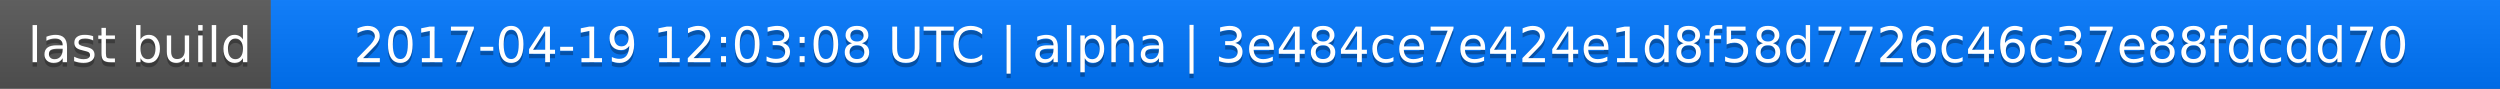
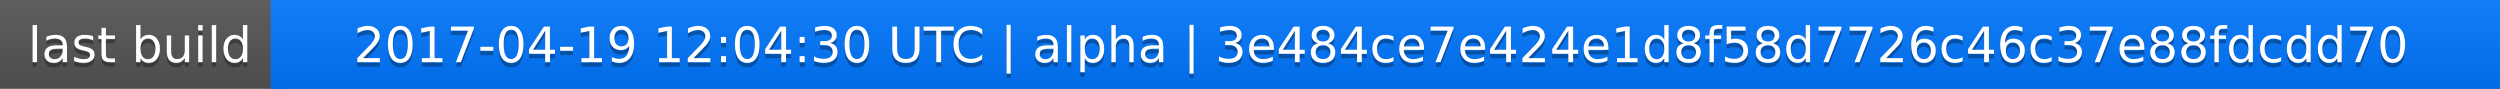
<svg xmlns="http://www.w3.org/2000/svg" width="563" height="20">
  <linearGradient id="a" x2="0" y2="100%">
    <stop offset="0" stop-color="#bbb" stop-opacity=".1" />
    <stop offset="1" stop-opacity=".1" />
  </linearGradient>
  <rect rx="0" width="563" height="20" fill="#555" />
  <rect rx="0" x="61" width="502" height="20" fill="#07f" />
  <path fill="#07f" d="M61 0h4v20h-4z" />
  <rect rx="0" width="563" height="20" fill="url(#a)" />
  <g fill="#fff" text-anchor="middle" font-family="DejaVu Sans,Verdana,Geneva,sans-serif" font-size="11">
    <text x="31.5" y="15" fill="#010101" fill-opacity=".3">last build</text>
    <text x="31.5" y="14">last build</text>
-     <text x="311" y="15" fill="#010101" fill-opacity=".3">2017-04-19 12:03:08 UTC | alpha | 3e484ce7e424e1d8f58d7726c46c37e88fdcdd70</text>
-     <text x="311" y="14">2017-04-19 12:03:08 UTC | alpha | 3e484ce7e424e1d8f58d7726c46c37e88fdcdd70</text>
+     <text x="311" y="15" fill="#010101" fill-opacity=".3">2017-04-19 12:04:30 UTC | alpha | 3e484ce7e424e1d8f58d7726c46c37e88fdcdd70</text>
+     <text x="311" y="14">2017-04-19 12:04:30 UTC | alpha | 3e484ce7e424e1d8f58d7726c46c37e88fdcdd70</text>
  </g>
</svg>
